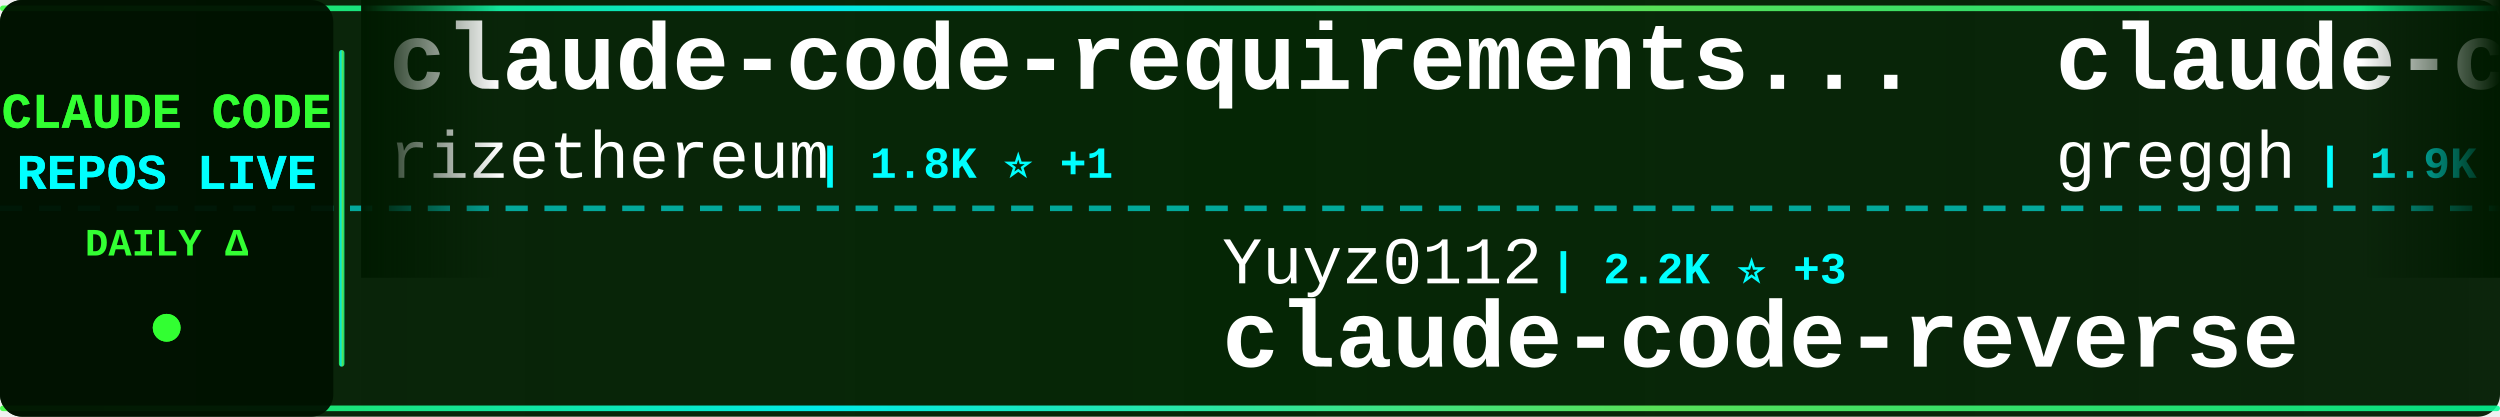
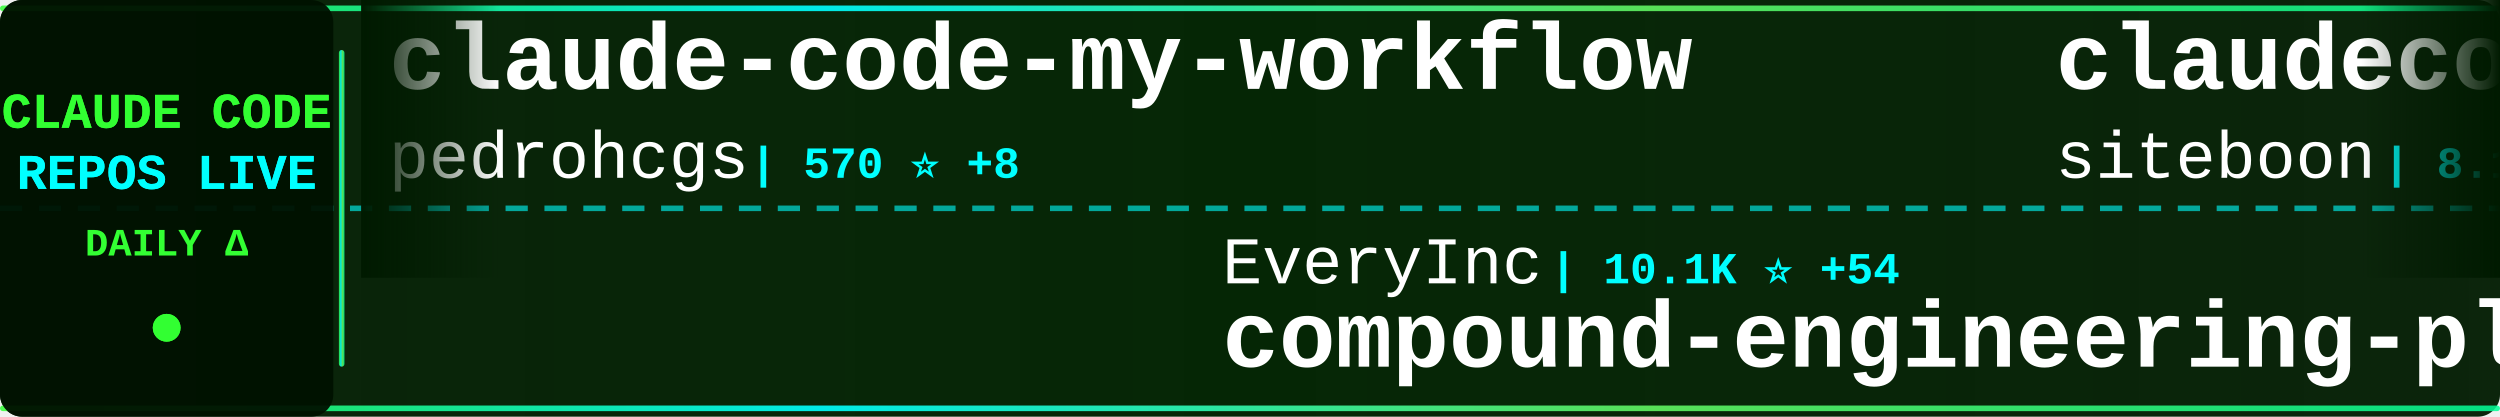
<svg xmlns="http://www.w3.org/2000/svg" width="900" height="150">
  <defs>
    <linearGradient id="tickerBg" x1="0%" y1="0%" x2="100%" y2="0%">
      <stop offset="0%" style="stop-color:#001a00;stop-opacity:0.95" />
      <stop offset="50%" style="stop-color:#002200;stop-opacity:0.98" />
      <stop offset="100%" style="stop-color:#001a00;stop-opacity:0.95" />
    </linearGradient>
    <linearGradient id="borderGrad" x1="0%" y1="0%" x2="100%" y2="0%">
      <stop offset="0%" style="stop-color:#33ff33;stop-opacity:0.85">
        <animate attributeName="stop-opacity" values="0.85;1;0.85" dur="2s" repeatCount="indefinite" />
      </stop>
      <stop offset="33%" style="stop-color:#00ffff;stop-opacity:0.9">
        <animate attributeName="stop-opacity" values="0.9;1;0.9" dur="2.2s" repeatCount="indefinite" />
      </stop>
      <stop offset="66%" style="stop-color:#66ff66;stop-opacity:0.85">
        <animate attributeName="stop-opacity" values="0.85;1;0.85" dur="1.8s" repeatCount="indefinite" />
      </stop>
      <stop offset="100%" style="stop-color:#00ff99;stop-opacity:0.85">
        <animate attributeName="stop-opacity" values="0.85;1;0.85" dur="2s" repeatCount="indefinite" />
      </stop>
    </linearGradient>
    <filter id="textGlow">
      <feGaussianBlur stdDeviation="0.1" result="coloredBlur" />
      <feMerge>
        <feMergeNode in="coloredBlur" />
        <feMergeNode in="SourceGraphic" />
      </feMerge>
    </filter>
    <filter id="metricGlow">
      <feGaussianBlur stdDeviation="0.2" result="coloredBlur" />
      <feMerge>
        <feMergeNode in="coloredBlur" />
        <feMergeNode in="SourceGraphic" />
      </feMerge>
    </filter>
    <linearGradient id="leftFade" x1="0%" y1="0%" x2="100%" y2="0%">
      <stop offset="0%" style="stop-color:#001a00;stop-opacity:1" />
      <stop offset="100%" style="stop-color:#001a00;stop-opacity:0" />
    </linearGradient>
    <linearGradient id="rightFade" x1="0%" y1="0%" x2="100%" y2="0%">
      <stop offset="0%" style="stop-color:#001a00;stop-opacity:0" />
      <stop offset="100%" style="stop-color:#001a00;stop-opacity:1" />
    </linearGradient>
  </defs>
  <rect width="900" height="150" fill="url(#tickerBg)" rx="8" />
  <rect x="0" y="2" width="900" height="2" fill="url(#borderGrad)" rx="1" />
  <rect x="0" y="146" width="900" height="2" fill="url(#borderGrad)" rx="1" />
  <line x1="0" y1="75" x2="900" y2="75" stroke="#00ffff" stroke-width="2" stroke-dasharray="8 6" opacity="0.6" />
  <rect x="0" y="0" width="120" height="150" fill="#001100" opacity="0.95" rx="8" />
  <text x="60" y="46" font-family="'Courier New', monospace" font-size="18" font-weight="bold" fill="#33ff33" text-anchor="middle" filter="url(#textGlow)">
    CLAUDE CODE
  </text>
  <text x="60" y="68" font-family="'Courier New', monospace" font-size="18" font-weight="bold" fill="#00ffff" text-anchor="middle" filter="url(#textGlow)">
    REPOS LIVE
  </text>
  <text x="60" y="92" font-family="'Courier New', monospace" font-size="14" font-weight="bold" fill="#33ff33" text-anchor="middle">
    DAILY Δ
  </text>
  <circle cx="60" cy="118" r="5" fill="#33ff33" filter="url(#metricGlow)">
    <animate attributeName="r" values="4;6;4" dur="1.5s" repeatCount="indefinite" />
    <animate attributeName="opacity" values="0.6;1;0.6" dur="1.5s" repeatCount="indefinite" />
  </circle>
  <rect x="122" y="18" width="2" height="114" fill="url(#borderGrad)" rx="1" />
  <clipPath id="tickerClip">
    <rect x="130" y="0" width="770" height="150" />
  </clipPath>
  <g clip-path="url(#tickerClip)">
    <g id="tickerItems">
      <animateTransform attributeName="transform" attributeType="XML" type="translate" from="0 0" to="-3000 0" dur="54s" repeatCount="indefinite" />
      <g transform="translate(0, 0)">
-         <text x="140" y="32" font-family="'Courier New', monospace" font-size="34" font-weight="bold" fill="#ffffff">claude-code-requirements...</text>
-         <text x="140" y="64" font-family="'Courier New', monospace" font-size="24" font-weight="normal" fill="#ffffff" opacity="1.0">rizethereum</text>
-         <text x="294" y="64" font-family="'Courier New', monospace" font-size="16" font-weight="bold" fill="#00ffff"> | 1.8K ⭐ +1</text>
+         <text x="140" y="32" font-family="'Courier New', monospace" font-size="34" font-weight="bold" fill="#ffffff">claude-code-my-workflow</text>
+         <text x="140" y="64" font-family="'Courier New', monospace" font-size="24" font-weight="normal" fill="#ffffff" opacity="1.0">pedrohcgs</text>
+         <text x="270" y="64" font-family="'Courier New', monospace" font-size="16" font-weight="bold" fill="#00ffff"> | 570 ⭐ +8</text>
      </g>
      <g transform="translate(300, 0)">
-         <text x="140" y="102" font-family="'Courier New', monospace" font-size="24" font-weight="normal" fill="#ffffff" opacity="1.0">Yuyz0112</text>
-         <text x="258" y="102" font-family="'Courier New', monospace" font-size="16" font-weight="bold" fill="#00ffff"> | 2.2K ⭐ +3</text>
-         <text x="140" y="132" font-family="'Courier New', monospace" font-size="34" font-weight="bold" fill="#ffffff">claude-code-reverse</text>
+         <text x="140" y="102" font-family="'Courier New', monospace" font-size="24" font-weight="normal" fill="#ffffff" opacity="1.0">EveryInc</text>
+         <text x="258" y="102" font-family="'Courier New', monospace" font-size="16" font-weight="bold" fill="#00ffff"> | 10.1K ⭐ +54</text>
+         <text x="140" y="132" font-family="'Courier New', monospace" font-size="34" font-weight="bold" fill="#ffffff">compound-engineering-plu...</text>
      </g>
      <g transform="translate(600, 0)">
-         <text x="140" y="32" font-family="'Courier New', monospace" font-size="34" font-weight="bold" fill="#ffffff">claude-code.nvim</text>
-         <text x="140" y="64" font-family="'Courier New', monospace" font-size="24" font-weight="normal" fill="#ffffff" opacity="1.0">greggh</text>
-         <text x="234" y="64" font-family="'Courier New', monospace" font-size="16" font-weight="bold" fill="#00ffff"> | 1.9K ⭐ +5</text>
+         <text x="140" y="32" font-family="'Courier New', monospace" font-size="34" font-weight="bold" fill="#ffffff">claudecodeui</text>
+         <text x="140" y="64" font-family="'Courier New', monospace" font-size="24" font-weight="normal" fill="#ffffff" opacity="1.0">siteboon</text>
+         <text x="258" y="64" font-family="'Courier New', monospace" font-size="16" font-weight="bold" fill="#00ffff"> | 8.1K ⭐ +60</text>
      </g>
      <g transform="translate(900, 0)">
-         <text x="140" y="102" font-family="'Courier New', monospace" font-size="24" font-weight="normal" fill="#ffffff" opacity="1.0">ccplugins</text>
-         <text x="270" y="102" font-family="'Courier New', monospace" font-size="16" font-weight="bold" fill="#00ffff"> | 613 ⭐ +4</text>
-         <text x="140" y="132" font-family="'Courier New', monospace" font-size="34" font-weight="bold" fill="#ffffff">awesome-claude-code-plug...</text>
+         <text x="140" y="102" font-family="'Courier New', monospace" font-size="24" font-weight="normal" fill="#ffffff" opacity="1.0">ComposioHQ</text>
+         <text x="282" y="102" font-family="'Courier New', monospace" font-size="16" font-weight="bold" fill="#00ffff"> | 42.0K ⭐ +263</text>
+         <text x="140" y="132" font-family="'Courier New', monospace" font-size="34" font-weight="bold" fill="#ffffff">awesome-claude-skills</text>
      </g>
      <g transform="translate(1200, 0)">
-         <text x="140" y="32" font-family="'Courier New', monospace" font-size="34" font-weight="bold" fill="#ffffff">cc-switch</text>
-         <text x="140" y="64" font-family="'Courier New', monospace" font-size="24" font-weight="normal" fill="#ffffff" opacity="1.0">farion1231</text>
-         <text x="282" y="64" font-family="'Courier New', monospace" font-size="16" font-weight="bold" fill="#00ffff"> | 25.3K ⭐ +281</text>
+         <text x="140" y="32" font-family="'Courier New', monospace" font-size="34" font-weight="bold" fill="#ffffff">everything-claude-code</text>
+         <text x="140" y="64" font-family="'Courier New', monospace" font-size="24" font-weight="normal" fill="#ffffff" opacity="1.0">affaan-m</text>
+         <text x="258" y="64" font-family="'Courier New', monospace" font-size="16" font-weight="bold" fill="#00ffff"> | 67.5K ⭐ +2.7K</text>
      </g>
      <g transform="translate(1500, 0)">
-         <text x="140" y="102" font-family="'Courier New', monospace" font-size="24" font-weight="normal" fill="#ffffff" opacity="1.0">eyaltoledano</text>
-         <text x="306" y="102" font-family="'Courier New', monospace" font-size="16" font-weight="bold" fill="#00ffff"> | 25.8K ⭐ +11</text>
-         <text x="140" y="132" font-family="'Courier New', monospace" font-size="34" font-weight="bold" fill="#ffffff">claude-task-master</text>
+         <text x="140" y="102" font-family="'Courier New', monospace" font-size="24" font-weight="normal" fill="#ffffff" opacity="1.0">darcyegb</text>
+         <text x="258" y="102" font-family="'Courier New', monospace" font-size="16" font-weight="bold" fill="#00ffff"> | 580 ⭐ +2</text>
+         <text x="140" y="132" font-family="'Courier New', monospace" font-size="34" font-weight="bold" fill="#ffffff">ClaudeCodeAgents</text>
      </g>
      <g transform="translate(1800, 0)">
-         <text x="140" y="32" font-family="'Courier New', monospace" font-size="34" font-weight="bold" fill="#ffffff">ralph-claude-code</text>
-         <text x="140" y="64" font-family="'Courier New', monospace" font-size="24" font-weight="normal" fill="#ffffff" opacity="1.0">frankbria</text>
-         <text x="270" y="64" font-family="'Courier New', monospace" font-size="16" font-weight="bold" fill="#00ffff"> | 7.6K ⭐ +26</text>
+         <text x="140" y="32" font-family="'Courier New', monospace" font-size="34" font-weight="bold" fill="#ffffff">claude-code-reverse</text>
+         <text x="140" y="64" font-family="'Courier New', monospace" font-size="24" font-weight="normal" fill="#ffffff" opacity="1.0">Yuyz0112</text>
+         <text x="258" y="64" font-family="'Courier New', monospace" font-size="16" font-weight="bold" fill="#00ffff"> | 2.2K ⭐ +4</text>
      </g>
      <g transform="translate(2100, 0)">
-         <text x="140" y="102" font-family="'Courier New', monospace" font-size="24" font-weight="normal" fill="#ffffff" opacity="1.0">github</text>
-         <text x="234" y="102" font-family="'Courier New', monospace" font-size="16" font-weight="bold" fill="#00ffff"> | 75.0K ⭐ +176</text>
-         <text x="140" y="132" font-family="'Courier New', monospace" font-size="34" font-weight="bold" fill="#ffffff">spec-kit</text>
+         <text x="140" y="102" font-family="'Courier New', monospace" font-size="24" font-weight="normal" fill="#ffffff" opacity="1.0">anthropics</text>
+         <text x="282" y="102" font-family="'Courier New', monospace" font-size="16" font-weight="bold" fill="#00ffff"> | 75.4K ⭐ +369</text>
+         <text x="140" y="132" font-family="'Courier New', monospace" font-size="34" font-weight="bold" fill="#ffffff">claude-code</text>
      </g>
      <g transform="translate(2400, 0)">
-         <text x="140" y="32" font-family="'Courier New', monospace" font-size="34" font-weight="bold" fill="#ffffff">oh-my-claudecode</text>
-         <text x="140" y="64" font-family="'Courier New', monospace" font-size="24" font-weight="normal" fill="#ffffff" opacity="1.0">Yeachan-Heo</text>
-         <text x="294" y="64" font-family="'Courier New', monospace" font-size="16" font-weight="bold" fill="#00ffff"> | 8.9K ⭐ +134</text>
+         <text x="140" y="32" font-family="'Courier New', monospace" font-size="34" font-weight="bold" fill="#ffffff">cc</text>
+         <text x="140" y="64" font-family="'Courier New', monospace" font-size="24" font-weight="normal" fill="#ffffff" opacity="1.0">kn1026</text>
+         <text x="234" y="64" font-family="'Courier New', monospace" font-size="16" font-weight="bold" fill="#00ffff"> | 704 ⭐</text>
      </g>
      <g transform="translate(2700, 0)">
-         <text x="140" y="102" font-family="'Courier New', monospace" font-size="24" font-weight="normal" fill="#ffffff" opacity="1.0">fuergaosi233</text>
-         <text x="306" y="102" font-family="'Courier New', monospace" font-size="16" font-weight="bold" fill="#00ffff"> | 2.1K ⭐ +5</text>
-         <text x="140" y="132" font-family="'Courier New', monospace" font-size="34" font-weight="bold" fill="#ffffff">claude-code-proxy</text>
+         <text x="140" y="102" font-family="'Courier New', monospace" font-size="24" font-weight="normal" fill="#ffffff" opacity="1.0">simonw</text>
+         <text x="234" y="102" font-family="'Courier New', monospace" font-size="16" font-weight="bold" fill="#00ffff"> | 1.1K ⭐ +7</text>
+         <text x="140" y="132" font-family="'Courier New', monospace" font-size="34" font-weight="bold" fill="#ffffff">claude-code-transcripts</text>
      </g>
      <g transform="translate(3000, 0)">
-         <text x="140" y="32" font-family="'Courier New', monospace" font-size="34" font-weight="bold" fill="#ffffff">claude-code-requirements...</text>
-         <text x="140" y="64" font-family="'Courier New', monospace" font-size="24" font-weight="normal" fill="#ffffff" opacity="1.0">rizethereum</text>
-         <text x="294" y="64" font-family="'Courier New', monospace" font-size="16" font-weight="bold" fill="#00ffff"> | 1.8K ⭐ +1</text>
+         <text x="140" y="32" font-family="'Courier New', monospace" font-size="34" font-weight="bold" fill="#ffffff">claude-code-my-workflow</text>
+         <text x="140" y="64" font-family="'Courier New', monospace" font-size="24" font-weight="normal" fill="#ffffff" opacity="1.0">pedrohcgs</text>
+         <text x="270" y="64" font-family="'Courier New', monospace" font-size="16" font-weight="bold" fill="#00ffff"> | 570 ⭐ +8</text>
      </g>
      <g transform="translate(3300, 0)">
-         <text x="140" y="102" font-family="'Courier New', monospace" font-size="24" font-weight="normal" fill="#ffffff" opacity="1.0">Yuyz0112</text>
-         <text x="258" y="102" font-family="'Courier New', monospace" font-size="16" font-weight="bold" fill="#00ffff"> | 2.2K ⭐ +3</text>
-         <text x="140" y="132" font-family="'Courier New', monospace" font-size="34" font-weight="bold" fill="#ffffff">claude-code-reverse</text>
+         <text x="140" y="102" font-family="'Courier New', monospace" font-size="24" font-weight="normal" fill="#ffffff" opacity="1.0">EveryInc</text>
+         <text x="258" y="102" font-family="'Courier New', monospace" font-size="16" font-weight="bold" fill="#00ffff"> | 10.1K ⭐ +54</text>
+         <text x="140" y="132" font-family="'Courier New', monospace" font-size="34" font-weight="bold" fill="#ffffff">compound-engineering-plu...</text>
      </g>
      <g transform="translate(3600, 0)">
-         <text x="140" y="32" font-family="'Courier New', monospace" font-size="34" font-weight="bold" fill="#ffffff">claude-code.nvim</text>
-         <text x="140" y="64" font-family="'Courier New', monospace" font-size="24" font-weight="normal" fill="#ffffff" opacity="1.0">greggh</text>
-         <text x="234" y="64" font-family="'Courier New', monospace" font-size="16" font-weight="bold" fill="#00ffff"> | 1.9K ⭐ +5</text>
+         <text x="140" y="32" font-family="'Courier New', monospace" font-size="34" font-weight="bold" fill="#ffffff">claudecodeui</text>
+         <text x="140" y="64" font-family="'Courier New', monospace" font-size="24" font-weight="normal" fill="#ffffff" opacity="1.0">siteboon</text>
+         <text x="258" y="64" font-family="'Courier New', monospace" font-size="16" font-weight="bold" fill="#00ffff"> | 8.1K ⭐ +60</text>
      </g>
      <g transform="translate(3900, 0)">
-         <text x="140" y="102" font-family="'Courier New', monospace" font-size="24" font-weight="normal" fill="#ffffff" opacity="1.0">ccplugins</text>
-         <text x="270" y="102" font-family="'Courier New', monospace" font-size="16" font-weight="bold" fill="#00ffff"> | 613 ⭐ +4</text>
-         <text x="140" y="132" font-family="'Courier New', monospace" font-size="34" font-weight="bold" fill="#ffffff">awesome-claude-code-plug...</text>
+         <text x="140" y="102" font-family="'Courier New', monospace" font-size="24" font-weight="normal" fill="#ffffff" opacity="1.0">ComposioHQ</text>
+         <text x="282" y="102" font-family="'Courier New', monospace" font-size="16" font-weight="bold" fill="#00ffff"> | 42.0K ⭐ +263</text>
+         <text x="140" y="132" font-family="'Courier New', monospace" font-size="34" font-weight="bold" fill="#ffffff">awesome-claude-skills</text>
      </g>
    </g>
  </g>
  <rect x="130" y="0" width="50" height="100" fill="url(#leftFade)" />
  <rect x="850" y="0" width="50" height="100" fill="url(#rightFade)" />
</svg>
